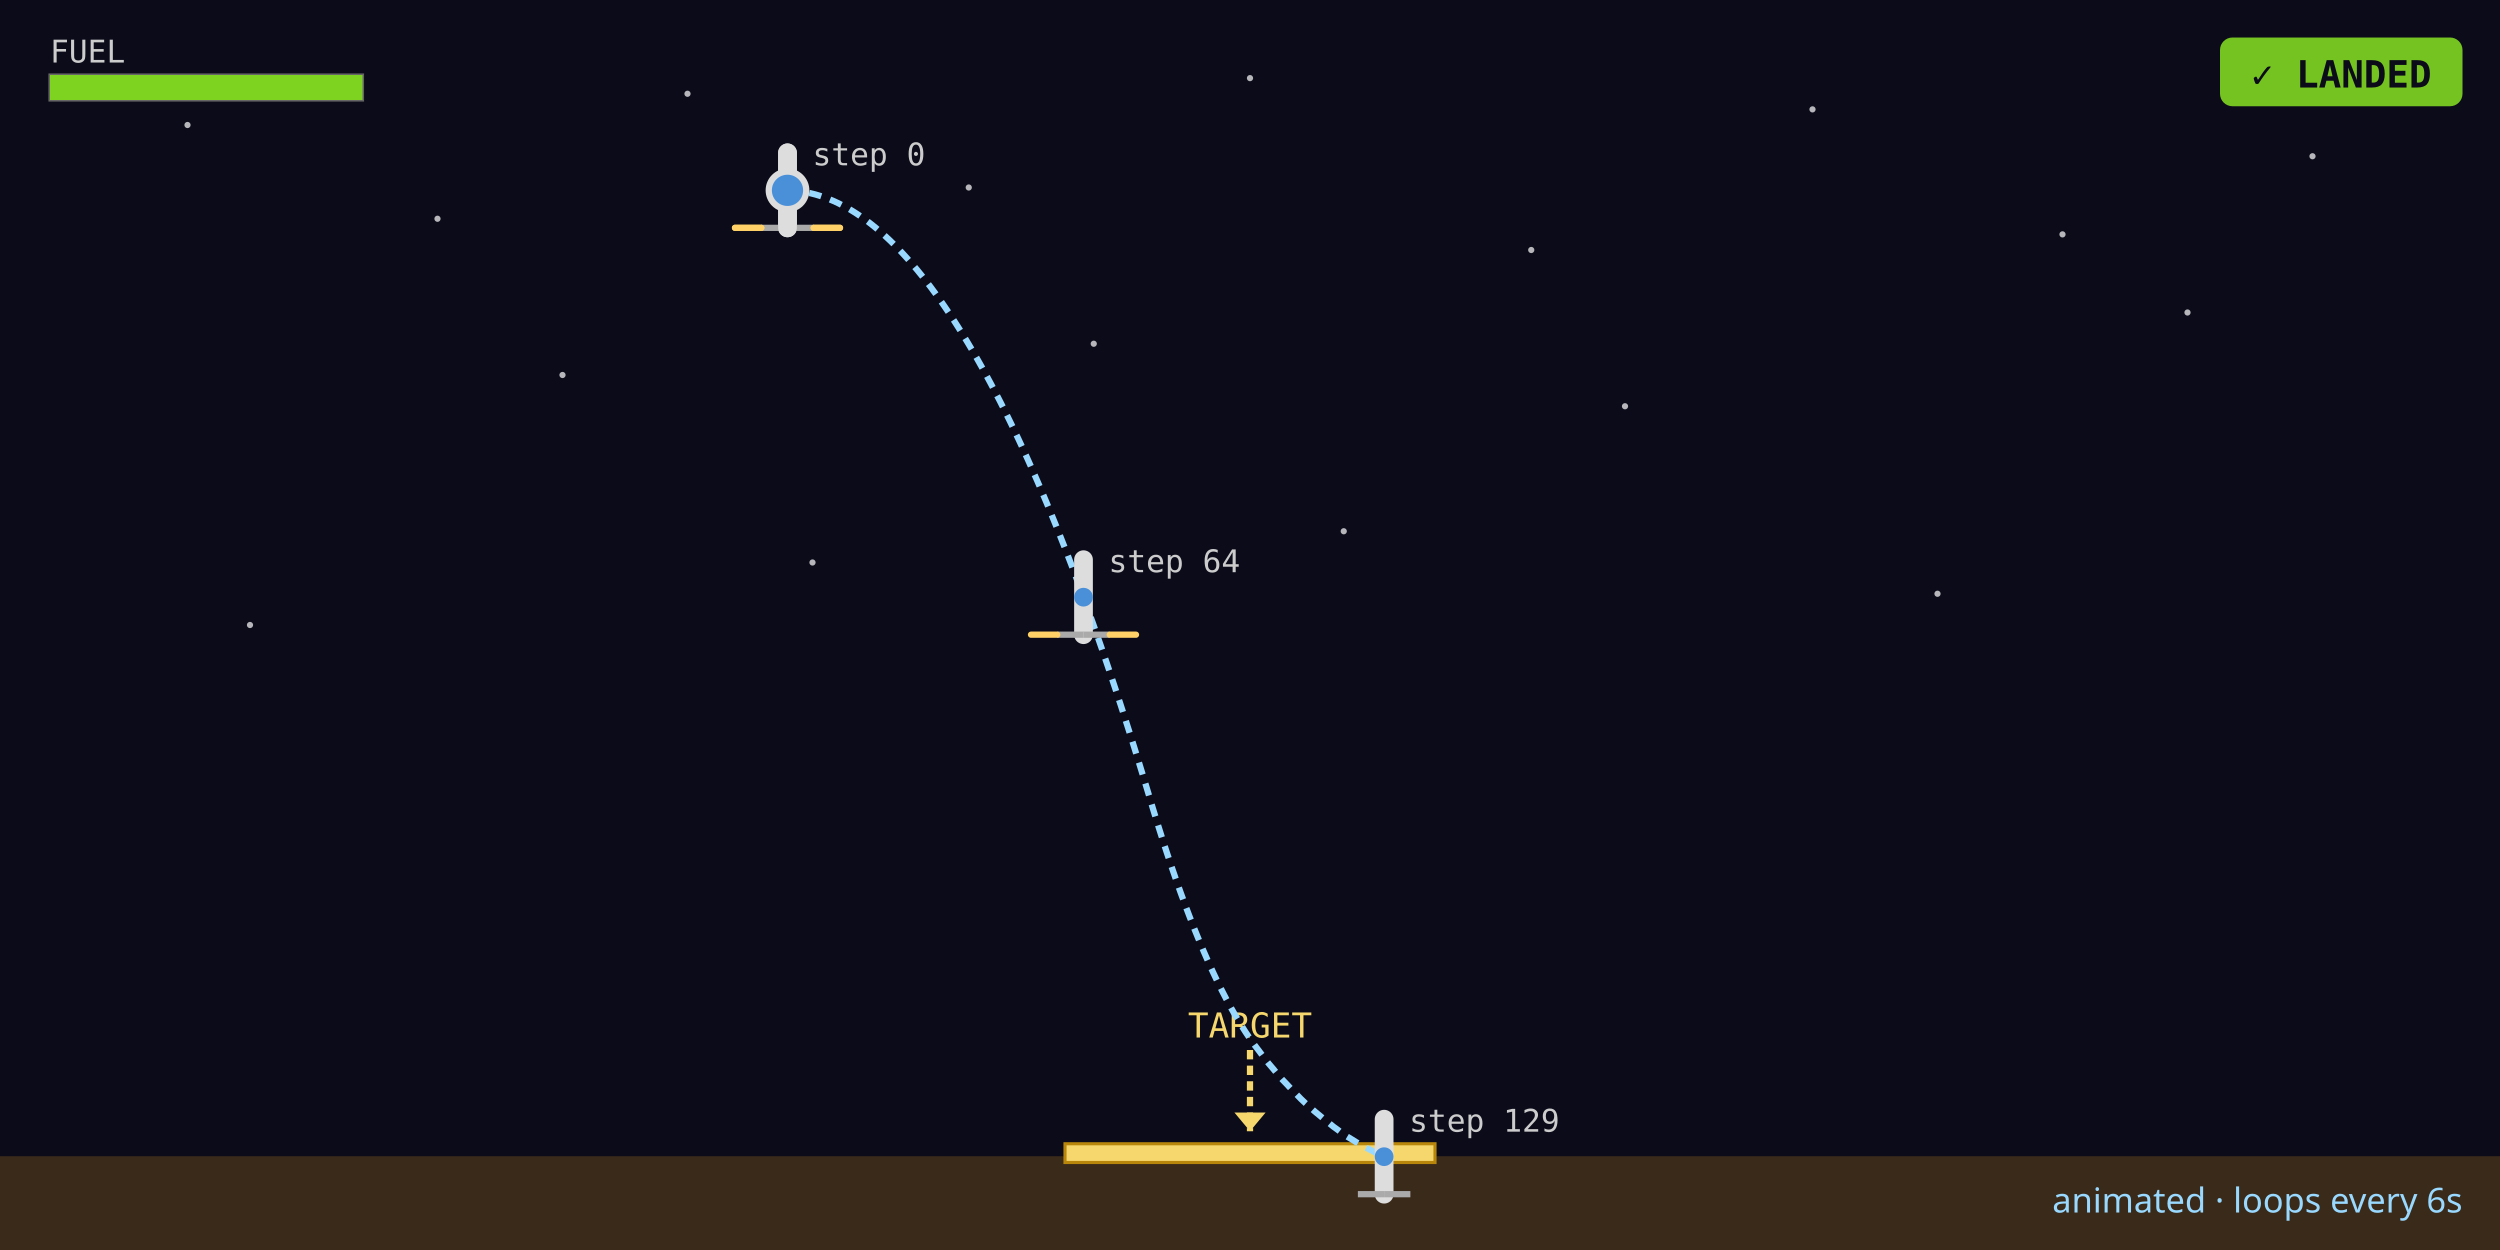
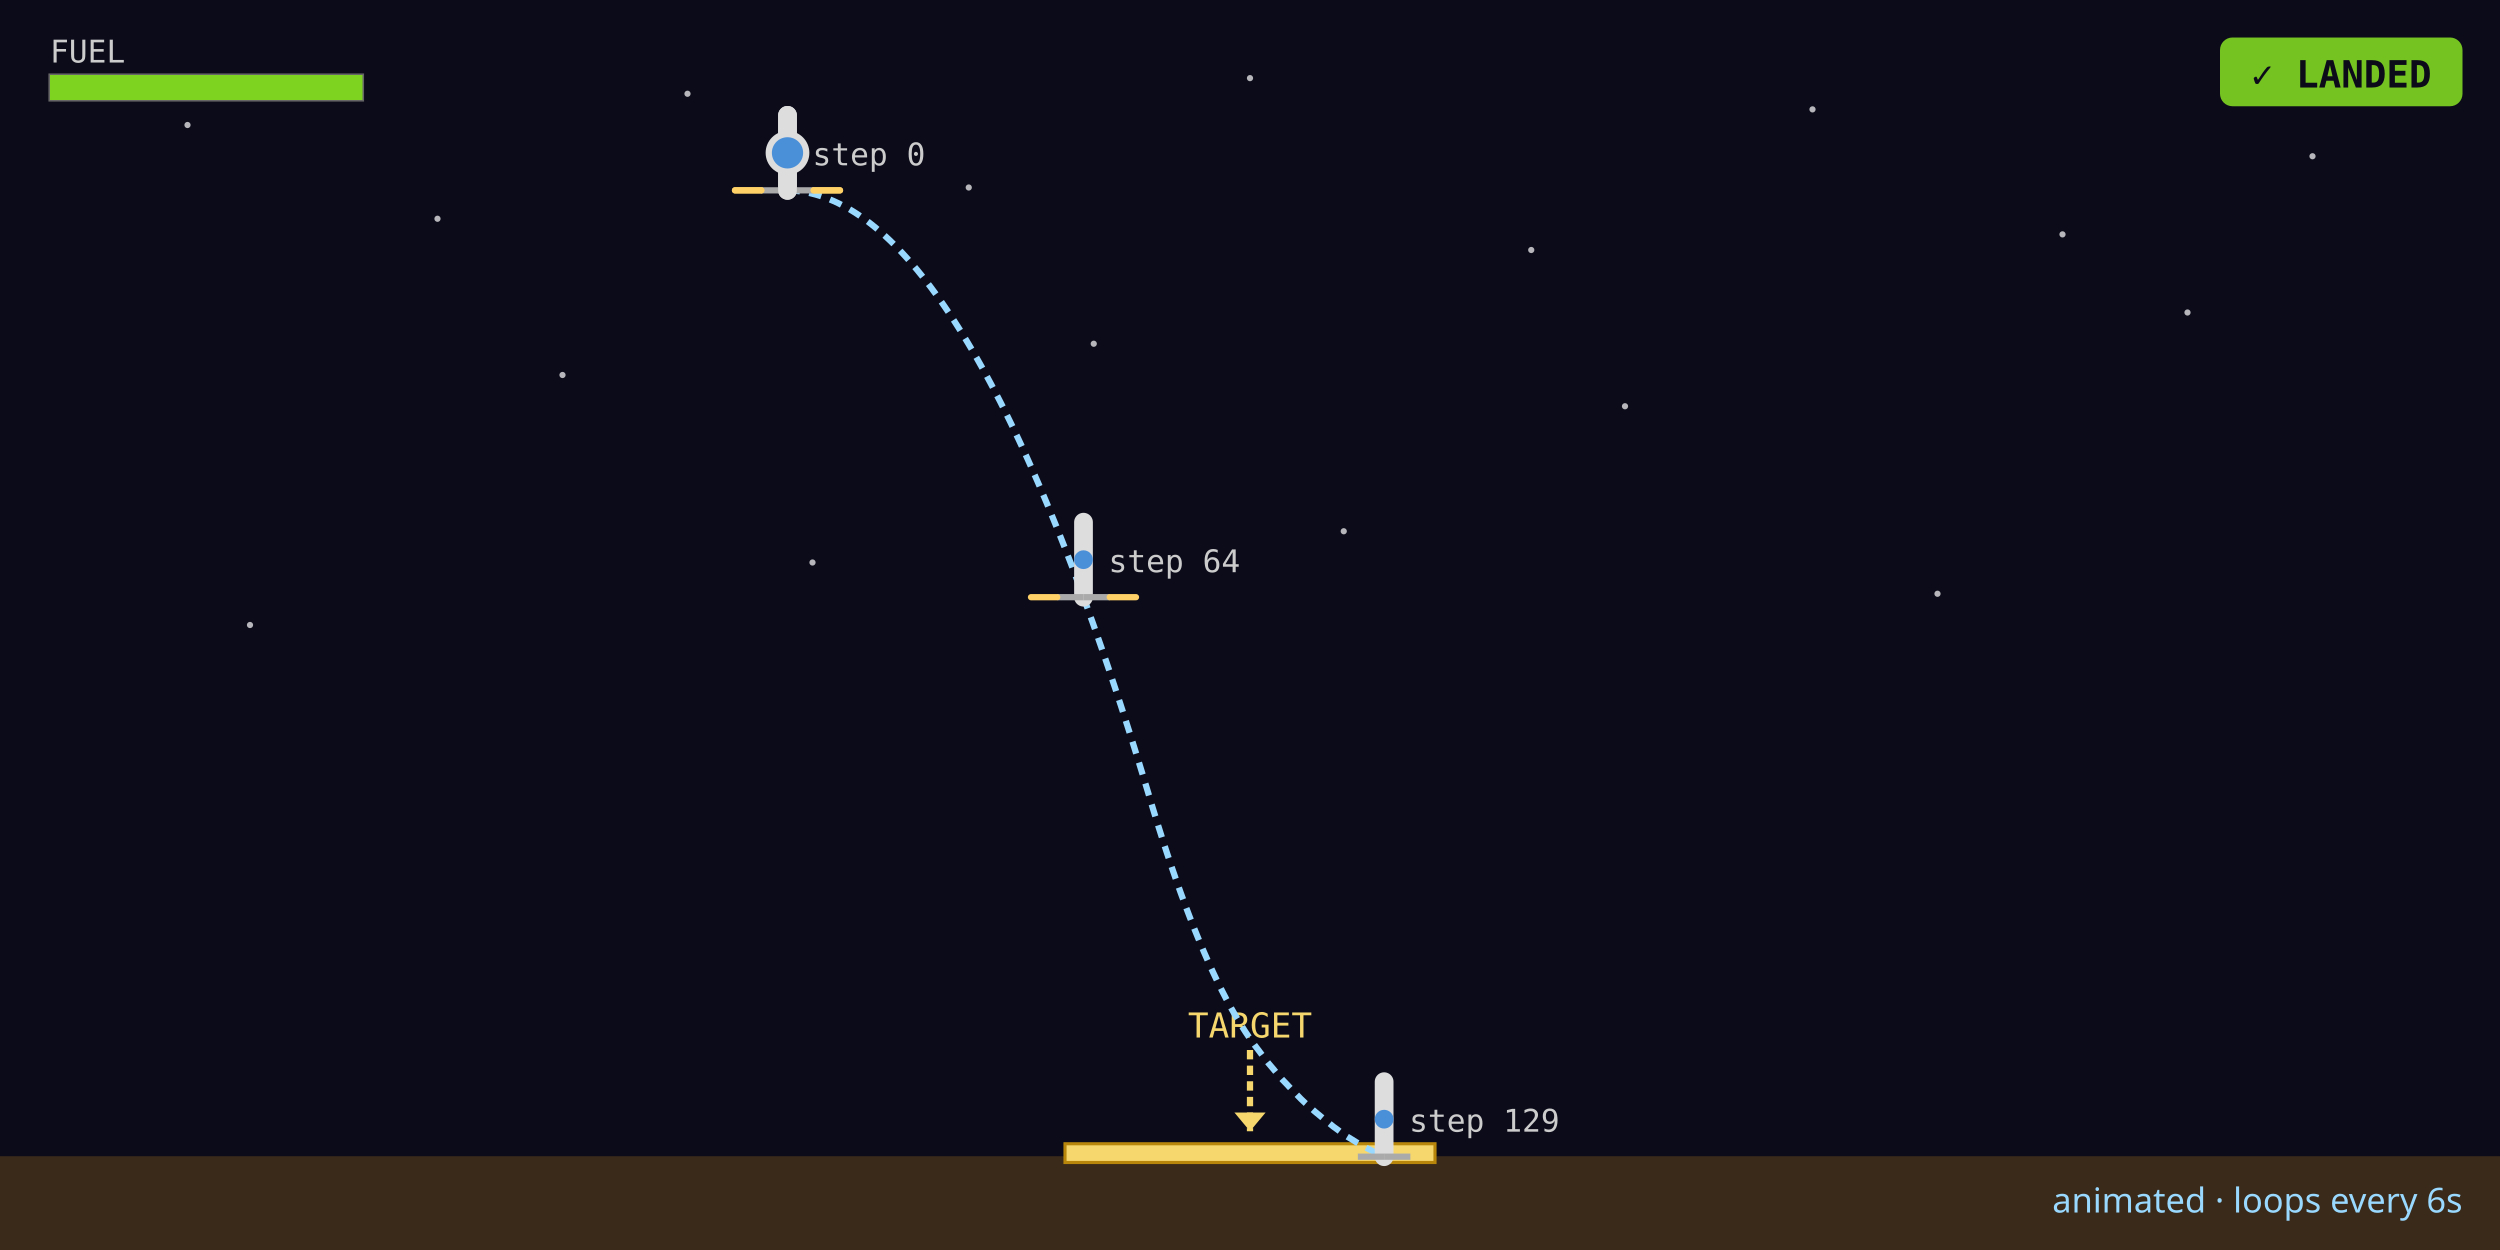
<svg xmlns="http://www.w3.org/2000/svg" viewBox="0 0 800 400" width="800" height="400" role="img" aria-label="Lunar lander champion descent trajectory (animated)">
  <rect width="800" height="400" fill="#0b0b1a" />
  <circle cx="60" cy="40" r="1" fill="#ffffff" opacity="0.7" />
  <circle cx="140" cy="70" r="1" fill="#ffffff" opacity="0.7" />
  <circle cx="220" cy="30" r="1" fill="#ffffff" opacity="0.7" />
  <circle cx="310" cy="60" r="1" fill="#ffffff" opacity="0.7" />
  <circle cx="400" cy="25" r="1" fill="#ffffff" opacity="0.7" />
  <circle cx="490" cy="80" r="1" fill="#ffffff" opacity="0.7" />
  <circle cx="580" cy="35" r="1" fill="#ffffff" opacity="0.7" />
  <circle cx="660" cy="75" r="1" fill="#ffffff" opacity="0.7" />
  <circle cx="740" cy="50" r="1" fill="#ffffff" opacity="0.7" />
  <circle cx="180" cy="120" r="1" fill="#ffffff" opacity="0.7" />
  <circle cx="350" cy="110" r="1" fill="#ffffff" opacity="0.7" />
  <circle cx="520" cy="130" r="1" fill="#ffffff" opacity="0.7" />
  <circle cx="700" cy="100" r="1" fill="#ffffff" opacity="0.7" />
  <circle cx="80" cy="200" r="1" fill="#ffffff" opacity="0.7" />
  <circle cx="260" cy="180" r="1" fill="#ffffff" opacity="0.7" />
  <circle cx="430" cy="170" r="1" fill="#ffffff" opacity="0.7" />
  <circle cx="620" cy="190" r="1" fill="#ffffff" opacity="0.7" />
  <rect x="0" y="370.00" width="800" height="30.00" fill="#3a2a1a" />
  <rect class="pad" x="340.80" y="366.00" width="118.40" height="6" fill="#f5d76e" stroke="#b8860b" />
  <g class="target-marker">
    <line x1="400.00" y1="336.00" x2="400.00" y2="362.00" stroke="#f5d76e" stroke-width="2" stroke-dasharray="3 2" />
    <polygon points="395.00,356.00 405.00,356.00 400.00,362.00" fill="#f5d76e" />
    <text x="400.00" y="332.00" text-anchor="middle" font-family="monospace" font-size="11" fill="#f5d76e">TARGET</text>
  </g>
  <polyline class="trajectory" points="252.00,60.91 253.48,60.97 254.96,61.10 256.44,61.28 257.92,61.53 259.40,61.85 260.88,62.22 262.36,62.66 263.84,63.16 265.32,63.73 266.80,64.35 268.28,65.04 269.76,65.79 271.24,66.60 272.72,67.48 274.20,68.42 275.68,69.42 277.16,70.49 278.64,71.61 280.12,72.80 281.60,74.05 283.08,75.37 284.56,76.74 286.04,78.18 287.52,79.69 289.00,81.25 290.48,82.88 291.96,84.57 293.44,86.32 294.92,88.14 296.40,90.01 297.88,91.95 299.36,93.96 300.84,96.02 302.32,98.15 303.80,100.34 305.28,102.59 306.76,104.91 308.24,107.29 309.72,109.73 311.20,112.23 312.68,114.80 314.16,117.43 315.64,120.12 317.12,122.87 318.60,125.69 320.08,128.57 321.56,131.51 323.04,134.52 324.52,137.58 326.00,140.71 327.48,143.90 328.96,147.16 330.44,150.48 331.92,153.86 333.40,157.30 334.88,160.80 336.36,164.37 337.84,168.00 339.32,171.69 340.80,175.45 342.28,179.27 343.76,183.15 345.24,187.09 346.72,191.10 348.20,195.17 349.68,199.30 351.16,203.49 352.64,207.75 354.12,212.07 355.60,216.45 357.08,220.89 358.56,225.40 360.04,229.97 361.52,234.60 363.00,239.29 364.48,244.05 365.96,248.87 367.44,253.75 368.92,258.70 370.40,263.51 371.88,268.19 373.36,272.75 374.84,277.17 376.32,281.46 377.80,285.62 379.28,289.65 380.76,293.55 382.24,297.32 383.72,300.96 385.20,304.47 386.68,307.85 388.16,311.09 389.64,314.21 391.12,317.20 392.60,320.05 394.08,322.78 395.56,325.37 397.04,327.83 398.52,330.17 400.00,332.37 401.48,334.44 402.96,336.38 404.44,338.38 405.92,340.26 407.40,342.00 408.88,343.81 410.36,345.48 411.84,347.02 413.32,348.63 414.80,350.11 416.28,351.64 417.76,353.05 419.24,354.33 420.72,355.67 422.20,356.88 423.68,358.15 425.16,359.29 426.64,360.50 428.12,361.57 429.60,362.71 431.08,363.71 432.56,364.59 434.04,365.52 435.52,366.33 437.00,367.20 438.48,367.94 439.96,368.74 441.44,369.41 442.92,370.14" fill="none" stroke="#9ad9ff" stroke-width="2" stroke-dasharray="4 3" />
  <g class="pose" data-step="0">
-     <line class="body" x1="252.00" y1="72.91" x2="252.00" y2="48.91" stroke="#dddddd" stroke-width="6" stroke-linecap="round" />
-     <line class="leg" x1="252.00" y1="72.91" x2="243.60" y2="72.91" stroke="#aaaaaa" stroke-width="2" />
-     <line class="leg" x1="252.00" y1="72.91" x2="260.40" y2="72.91" stroke="#aaaaaa" stroke-width="2" />
-     <circle class="hull" cx="252.00" cy="60.91" r="3" fill="#4a90d9" />
-     <line class="flame left" x1="243.60" y1="72.91" x2="235.20" y2="72.91" stroke="#ffd166" stroke-width="2" stroke-linecap="round" />
-     <line class="flame right" x1="260.40" y1="72.91" x2="268.80" y2="72.91" stroke="#ffd166" stroke-width="2" stroke-linecap="round" />
+     <line class="body" x1="252.00" y1="60.91" x2="252.00" y2="36.91" stroke="#dddddd" stroke-width="6" stroke-linecap="round" />
+     <line class="leg" x1="252.00" y1="60.91" x2="243.60" y2="60.91" stroke="#aaaaaa" stroke-width="2" />
+     <line class="leg" x1="252.00" y1="60.91" x2="260.40" y2="60.91" stroke="#aaaaaa" stroke-width="2" />
+     <circle class="hull" cx="252.00" cy="48.91" r="3" fill="#4a90d9" />
+     <line class="flame left" x1="243.60" y1="60.91" x2="235.20" y2="60.91" stroke="#ffd166" stroke-width="2" stroke-linecap="round" />
+     <line class="flame right" x1="260.40" y1="60.91" x2="268.80" y2="60.91" stroke="#ffd166" stroke-width="2" stroke-linecap="round" />
    <text x="260.00" y="52.91" font-family="monospace" font-size="10" fill="#cccccc">step 0</text>
  </g>
  <g class="pose" data-step="64">
-     <line class="body" x1="346.72" y1="203.10" x2="346.72" y2="179.10" stroke="#dddddd" stroke-width="6" stroke-linecap="round" />
-     <line class="leg" x1="346.72" y1="203.10" x2="338.32" y2="203.10" stroke="#aaaaaa" stroke-width="2" />
-     <line class="leg" x1="346.72" y1="203.10" x2="355.12" y2="203.10" stroke="#aaaaaa" stroke-width="2" />
-     <circle class="hull" cx="346.72" cy="191.10" r="3" fill="#4a90d9" />
-     <line class="flame left" x1="338.32" y1="203.10" x2="329.92" y2="203.10" stroke="#ffd166" stroke-width="2" stroke-linecap="round" />
-     <line class="flame right" x1="355.12" y1="203.10" x2="363.52" y2="203.10" stroke="#ffd166" stroke-width="2" stroke-linecap="round" />
+     <line class="body" x1="346.72" y1="191.10" x2="346.72" y2="167.10" stroke="#dddddd" stroke-width="6" stroke-linecap="round" />
+     <line class="leg" x1="346.72" y1="191.10" x2="338.32" y2="191.10" stroke="#aaaaaa" stroke-width="2" />
+     <line class="leg" x1="346.72" y1="191.10" x2="355.12" y2="191.10" stroke="#aaaaaa" stroke-width="2" />
+     <circle class="hull" cx="346.72" cy="179.10" r="3" fill="#4a90d9" />
+     <line class="flame left" x1="338.32" y1="191.10" x2="329.92" y2="191.10" stroke="#ffd166" stroke-width="2" stroke-linecap="round" />
+     <line class="flame right" x1="355.12" y1="191.10" x2="363.52" y2="191.10" stroke="#ffd166" stroke-width="2" stroke-linecap="round" />
    <text x="354.72" y="183.10" font-family="monospace" font-size="10" fill="#cccccc">step 64</text>
  </g>
  <g class="pose" data-step="129">
-     <line class="body" x1="442.92" y1="382.14" x2="442.92" y2="358.14" stroke="#dddddd" stroke-width="6" stroke-linecap="round" />
-     <line class="leg" x1="442.92" y1="382.14" x2="434.52" y2="382.14" stroke="#aaaaaa" stroke-width="2" />
-     <line class="leg" x1="442.92" y1="382.14" x2="451.32" y2="382.14" stroke="#aaaaaa" stroke-width="2" />
-     <circle class="hull" cx="442.92" cy="370.14" r="3" fill="#4a90d9" />
+     <line class="body" x1="442.92" y1="370.14" x2="442.92" y2="346.14" stroke="#dddddd" stroke-width="6" stroke-linecap="round" />
+     <line class="leg" x1="442.92" y1="370.14" x2="434.52" y2="370.14" stroke="#aaaaaa" stroke-width="2" />
+     <line class="leg" x1="442.92" y1="370.14" x2="451.32" y2="370.14" stroke="#aaaaaa" stroke-width="2" />
+     <circle class="hull" cx="442.92" cy="358.14" r="3" fill="#4a90d9" />
    <text x="450.92" y="362.14" font-family="monospace" font-size="10" fill="#cccccc">step 129</text>
  </g>
-   <g class="animated-lander" transform="translate(252.00 60.91)">
-     <animateTransform attributeName="transform" type="translate" values="252.00,60.91;253.48,60.97;254.96,61.10;256.44,61.28;257.92,61.53;259.40,61.85;260.88,62.22;262.36,62.66;263.84,63.16;265.32,63.73;266.80,64.35;268.28,65.04;269.76,65.79;271.24,66.60;272.72,67.48;274.20,68.42;275.68,69.42;277.16,70.49;278.64,71.61;280.12,72.80;281.60,74.05;283.08,75.37;284.56,76.74;286.04,78.18;287.52,79.69;289.00,81.25;290.48,82.88;291.96,84.57;293.44,86.32;294.92,88.14;296.40,90.01;297.88,91.95;299.36,93.96;300.84,96.02;302.32,98.15;303.80,100.34;305.28,102.59;306.76,104.91;308.24,107.29;309.72,109.73;311.20,112.23;312.68,114.80;314.16,117.43;315.64,120.12;317.12,122.87;318.60,125.69;320.08,128.57;321.56,131.51;323.04,134.52;324.52,137.58;326.00,140.71;327.48,143.90;328.96,147.16;330.44,150.48;331.92,153.86;333.40,157.30;334.88,160.80;336.36,164.37;337.84,168.00;339.32,171.69;340.80,175.45;342.28,179.27;343.76,183.15;345.24,187.09;346.72,191.10;348.20,195.17;349.68,199.30;351.16,203.49;352.64,207.75;354.12,212.07;355.60,216.45;357.08,220.89;358.56,225.40;360.04,229.97;361.52,234.60;363.00,239.29;364.48,244.05;365.96,248.87;367.44,253.75;368.92,258.70;370.40,263.51;371.88,268.19;373.36,272.75;374.84,277.17;376.32,281.46;377.80,285.62;379.28,289.65;380.76,293.55;382.24,297.32;383.72,300.96;385.20,304.47;386.68,307.85;388.16,311.09;389.64,314.21;391.12,317.20;392.60,320.05;394.08,322.78;395.56,325.37;397.04,327.83;398.52,330.17;400.00,332.37;401.48,334.44;402.96,336.38;404.44,338.38;405.92,340.26;407.40,342.00;408.88,343.81;410.36,345.48;411.84,347.02;413.32,348.63;414.80,350.11;416.28,351.64;417.76,353.05;419.24,354.33;420.72,355.67;422.20,356.88;423.68,358.15;425.16,359.29;426.64,360.50;428.12,361.57;429.60,362.71;431.08,363.71;432.56,364.59;434.04,365.52;435.52,366.33;437.00,367.20;438.48,367.94;439.96,368.74;441.44,369.41;442.92,370.14" dur="6s" repeatCount="indefinite" calcMode="linear" />
+   <g class="animated-lander" transform="translate(252.00 48.91)">
+     <animateTransform attributeName="transform" type="translate" values="252.00,48.91;253.48,48.97;254.96,49.10;256.44,49.28;257.92,49.53;259.40,49.85;260.88,50.22;262.36,50.66;263.84,51.16;265.32,51.73;266.80,52.35;268.28,53.04;269.76,53.79;271.24,54.60;272.72,55.48;274.20,56.42;275.68,57.42;277.16,58.49;278.64,59.61;280.12,60.80;281.60,62.05;283.08,63.37;284.56,64.74;286.04,66.18;287.52,67.69;289.00,69.25;290.48,70.88;291.96,72.57;293.44,74.32;294.92,76.14;296.40,78.01;297.88,79.95;299.36,81.96;300.84,84.02;302.32,86.15;303.80,88.34;305.28,90.59;306.76,92.91;308.24,95.29;309.72,97.73;311.20,100.23;312.68,102.80;314.16,105.43;315.64,108.12;317.12,110.87;318.60,113.69;320.08,116.57;321.56,119.51;323.04,122.52;324.52,125.58;326.00,128.71;327.48,131.90;328.96,135.16;330.44,138.48;331.92,141.86;333.40,145.30;334.88,148.80;336.36,152.37;337.84,156.00;339.32,159.69;340.80,163.45;342.28,167.27;343.76,171.15;345.24,175.09;346.72,179.10;348.20,183.17;349.68,187.30;351.16,191.49;352.64,195.75;354.12,200.07;355.60,204.45;357.08,208.89;358.56,213.40;360.04,217.97;361.52,222.60;363.00,227.29;364.48,232.05;365.96,236.87;367.44,241.75;368.92,246.70;370.40,251.51;371.88,256.19;373.36,260.75;374.84,265.17;376.32,269.46;377.80,273.62;379.28,277.65;380.76,281.55;382.24,285.32;383.72,288.96;385.20,292.47;386.68,295.85;388.16,299.09;389.64,302.21;391.12,305.20;392.60,308.05;394.08,310.78;395.56,313.37;397.04,315.83;398.52,318.17;400.00,320.37;401.48,322.44;402.96,324.38;404.44,326.38;405.92,328.26;407.40,330.00;408.88,331.81;410.36,333.48;411.84,335.02;413.32,336.63;414.80,338.11;416.28,339.64;417.76,341.05;419.24,342.33;420.72,343.67;422.20,344.88;423.68,346.15;425.16,347.29;426.64,348.50;428.12,349.57;429.60,350.71;431.08,351.71;432.56,352.59;434.04,353.52;435.52,354.33;437.00,355.20;438.48,355.94;439.96,356.74;441.44,357.41;442.92,358.14" dur="6s" repeatCount="indefinite" calcMode="linear" />
    <g class="lander-rotor" transform="rotate(0.00)">
      <animateTransform attributeName="transform" type="rotate" values="0.00;0.00;0.00;0.00;0.00;0.00;0.00;0.00;0.00;0.00;0.00;0.00;0.00;0.00;0.00;0.00;0.00;0.00;0.00;0.00;0.00;0.00;0.00;0.00;0.00;0.00;0.00;0.00;0.00;0.00;0.00;0.00;0.00;0.00;0.00;0.00;0.00;0.00;0.00;0.00;0.00;0.00;0.00;0.00;0.00;0.00;0.00;0.00;0.00;0.00;0.00;0.00;0.00;0.00;0.00;0.00;0.00;0.00;0.00;0.00;0.00;0.00;0.00;0.00;0.00;0.00;0.00;0.00;0.00;0.00;0.00;0.00;0.00;0.00;0.00;0.00;0.00;0.00;0.00;0.00;0.00;0.00;0.00;0.00;0.00;0.00;0.00;0.00;0.00;0.00;0.00;0.00;0.00;0.00;0.00;0.00;0.00;0.00;0.00;0.00;0.00;0.00;0.00;0.00;0.00;0.00;0.00;0.00;0.00;0.00;0.00;0.00;0.00;0.00;0.00;0.00;0.00;0.00;0.00;0.00;0.00;0.00;0.00;0.00;0.00;0.00;0.00;0.00;0.00;0.00" dur="6s" repeatCount="indefinite" calcMode="linear" />
      <line class="anim-body" x1="0" y1="-12.00" x2="0" y2="12.00" stroke="#dddddd" stroke-width="6" stroke-linecap="round" />
      <circle class="anim-hull" cx="0" cy="0" r="6" fill="#4a90d9" stroke="#dddddd" stroke-width="2" />
      <line class="anim-flame main" x1="0" y1="12.00" x2="0" y2="26.00" stroke="#ff8c1a" stroke-width="3" stroke-linecap="round" opacity="0">
        <animate attributeName="opacity" values="0;0;0;0;0;0;0;0;0;0;0;0;0;0;0;0;0;0;0;0;0;0;0;0;0;0;0;0;0;0;0;0;0;0;0;0;0;0;0;0;0;0;0;0;0;0;0;0;0;0;0;0;0;0;0;0;0;0;0;0;0;0;0;0;0;0;0;0;0;0;0;0;0;0;0;0;0;0;0;1;1;1;1;1;1;1;1;1;1;1;1;1;1;1;1;1;1;1;1;1;1;1;0;1;1;0;1;1;0;1;0;1;1;0;1;0;1;0;1;0;1;1;0;1;0;1;0;1;0;0" dur="6s" repeatCount="indefinite" calcMode="discrete" />
      </line>
      <line class="anim-flame left" x1="-8.40" y1="12.00" x2="-16.80" y2="12.00" stroke="#ffd166" stroke-width="2" stroke-linecap="round" opacity="1">
        <animate attributeName="opacity" values="1;1;1;1;1;1;1;1;1;1;1;1;1;1;1;1;1;1;1;1;1;1;1;1;1;1;1;1;1;1;1;1;1;1;1;1;1;1;1;1;1;1;1;1;1;1;1;1;1;1;1;1;1;1;1;1;1;1;1;1;1;1;1;1;1;1;1;1;1;1;1;1;1;1;1;1;1;1;1;1;1;1;1;1;1;1;1;1;1;1;1;1;1;1;1;1;1;1;1;1;1;1;1;1;1;1;1;1;1;1;1;1;1;1;1;1;1;1;1;1;1;1;1;1;1;1;1;1;1;0" dur="6s" repeatCount="indefinite" calcMode="discrete" />
      </line>
      <line class="anim-flame right" x1="8.40" y1="12.00" x2="16.80" y2="12.00" stroke="#ffd166" stroke-width="2" stroke-linecap="round" opacity="1">
        <animate attributeName="opacity" values="1;1;1;1;1;1;1;1;1;1;1;1;1;1;1;1;1;1;1;1;1;1;1;1;1;1;1;1;1;1;1;1;1;1;1;1;1;1;1;1;1;1;1;1;1;1;1;1;1;1;1;1;1;1;1;1;1;1;1;1;1;1;1;1;1;1;1;1;1;1;1;1;1;1;1;1;1;1;1;1;1;1;1;1;1;1;1;1;1;1;1;1;1;1;1;1;1;1;1;1;1;1;1;1;1;1;1;1;1;1;1;1;1;1;1;1;1;1;1;1;1;1;1;1;1;1;1;1;1;0" dur="6s" repeatCount="indefinite" calcMode="discrete" />
      </line>
    </g>
  </g>
  <g class="hud">
    <text x="16" y="20.00" font-family="monospace" font-size="10" fill="#cccccc">FUEL</text>
    <rect class="hud-fuel-track" x="16" y="24" width="100" height="8" fill="#222" stroke="#666" stroke-width="1" />
    <rect class="hud-fuel-bar" x="16" y="24" width="100" height="8" fill="#7ed321">
      <animate attributeName="width" values="100.00;99.98;99.96;99.94;99.92;99.90;99.88;99.86;99.84;99.82;99.80;99.78;99.76;99.74;99.72;99.70;99.68;99.66;99.64;99.62;99.60;99.58;99.56;99.54;99.52;99.50;99.48;99.46;99.44;99.42;99.40;99.38;99.36;99.34;99.32;99.30;99.28;99.26;99.24;99.22;99.20;99.18;99.16;99.14;99.12;99.10;99.08;99.06;99.04;99.02;99.00;98.98;98.96;98.94;98.92;98.90;98.88;98.86;98.84;98.82;98.80;98.78;98.76;98.74;98.72;98.70;98.68;98.66;98.64;98.62;98.60;98.58;98.56;98.54;98.52;98.50;98.48;98.46;98.44;98.42;98.35;98.28;98.21;98.14;98.07;98.00;97.93;97.86;97.79;97.72;97.65;97.58;97.51;97.44;97.37;97.30;97.23;97.16;97.09;97.02;96.95;96.88;96.81;96.79;96.72;96.65;96.63;96.56;96.49;96.47;96.40;96.38;96.31;96.24;96.22;96.15;96.13;96.06;96.04;95.97;95.95;95.88;95.81;95.79;95.72;95.70;95.63;95.61;95.54;95.52" dur="6s" repeatCount="indefinite" calcMode="linear" />
    </rect>
  </g>
  <text x="788" y="388" text-anchor="end" font-family="sans-serif" font-size="11" fill="#9ad9ff">animated · loops every 6s</text>
  <g class="outcome-badge" data-outcome="landed">
    <rect x="710.40" y="12" width="77.60" height="22" rx="4" fill="#7ed321" opacity="0.92" />
    <text x="749.20" y="28.00" text-anchor="middle" font-family="monospace" font-size="12" font-weight="bold" fill="#0b0b1a">✓ LANDED</text>
  </g>
</svg>
